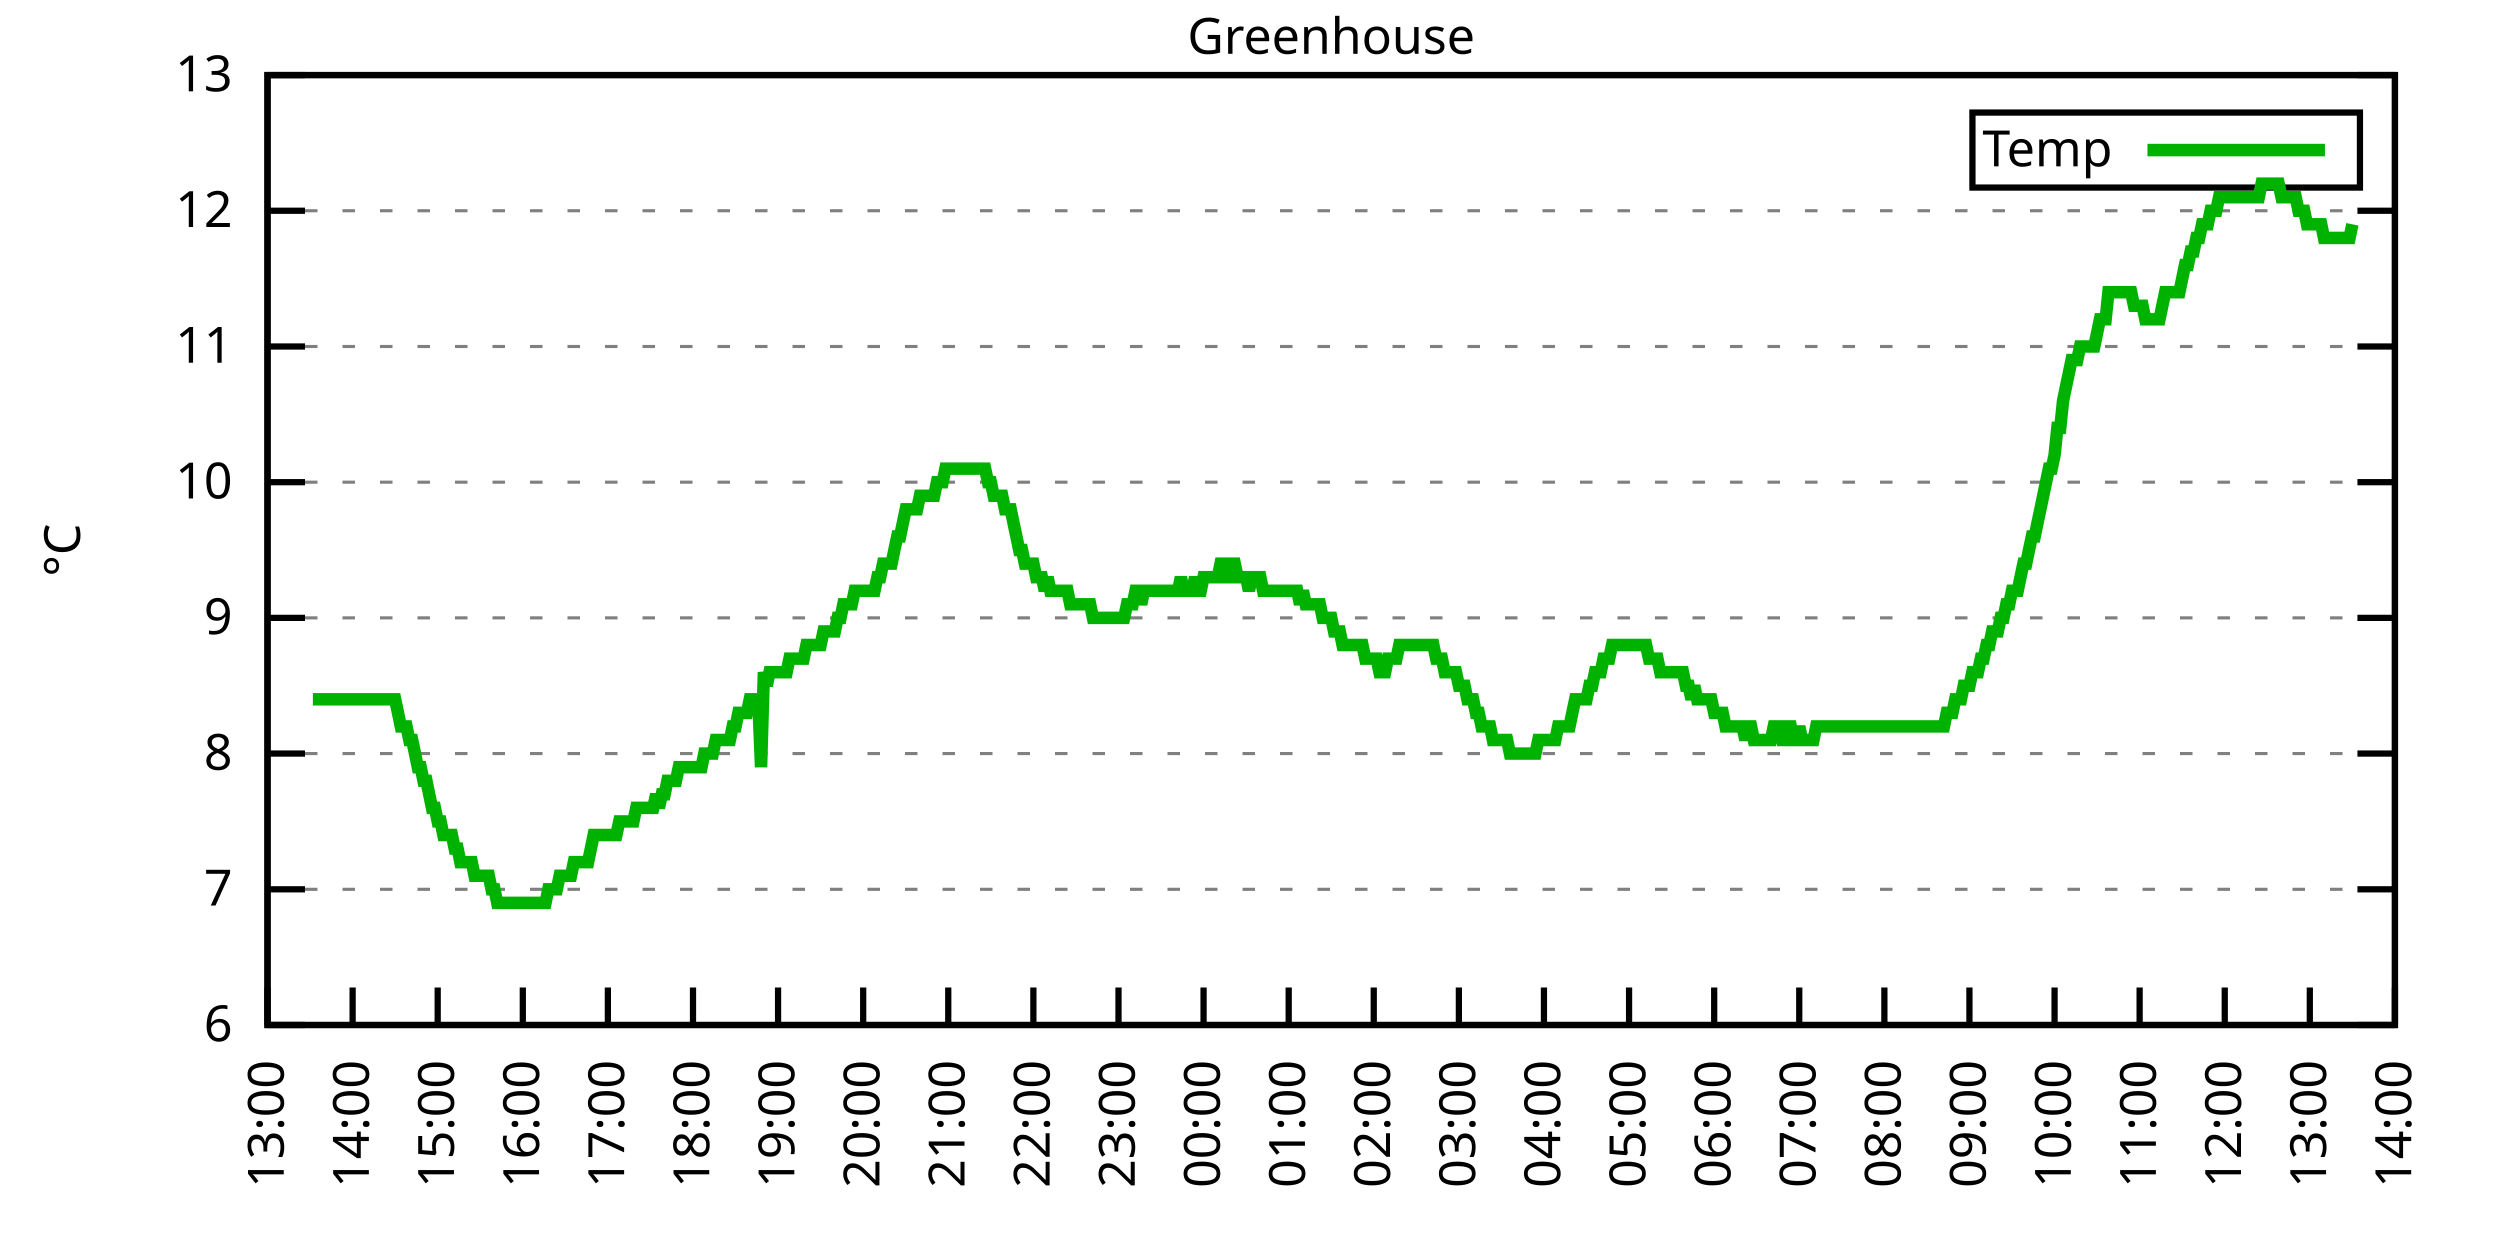
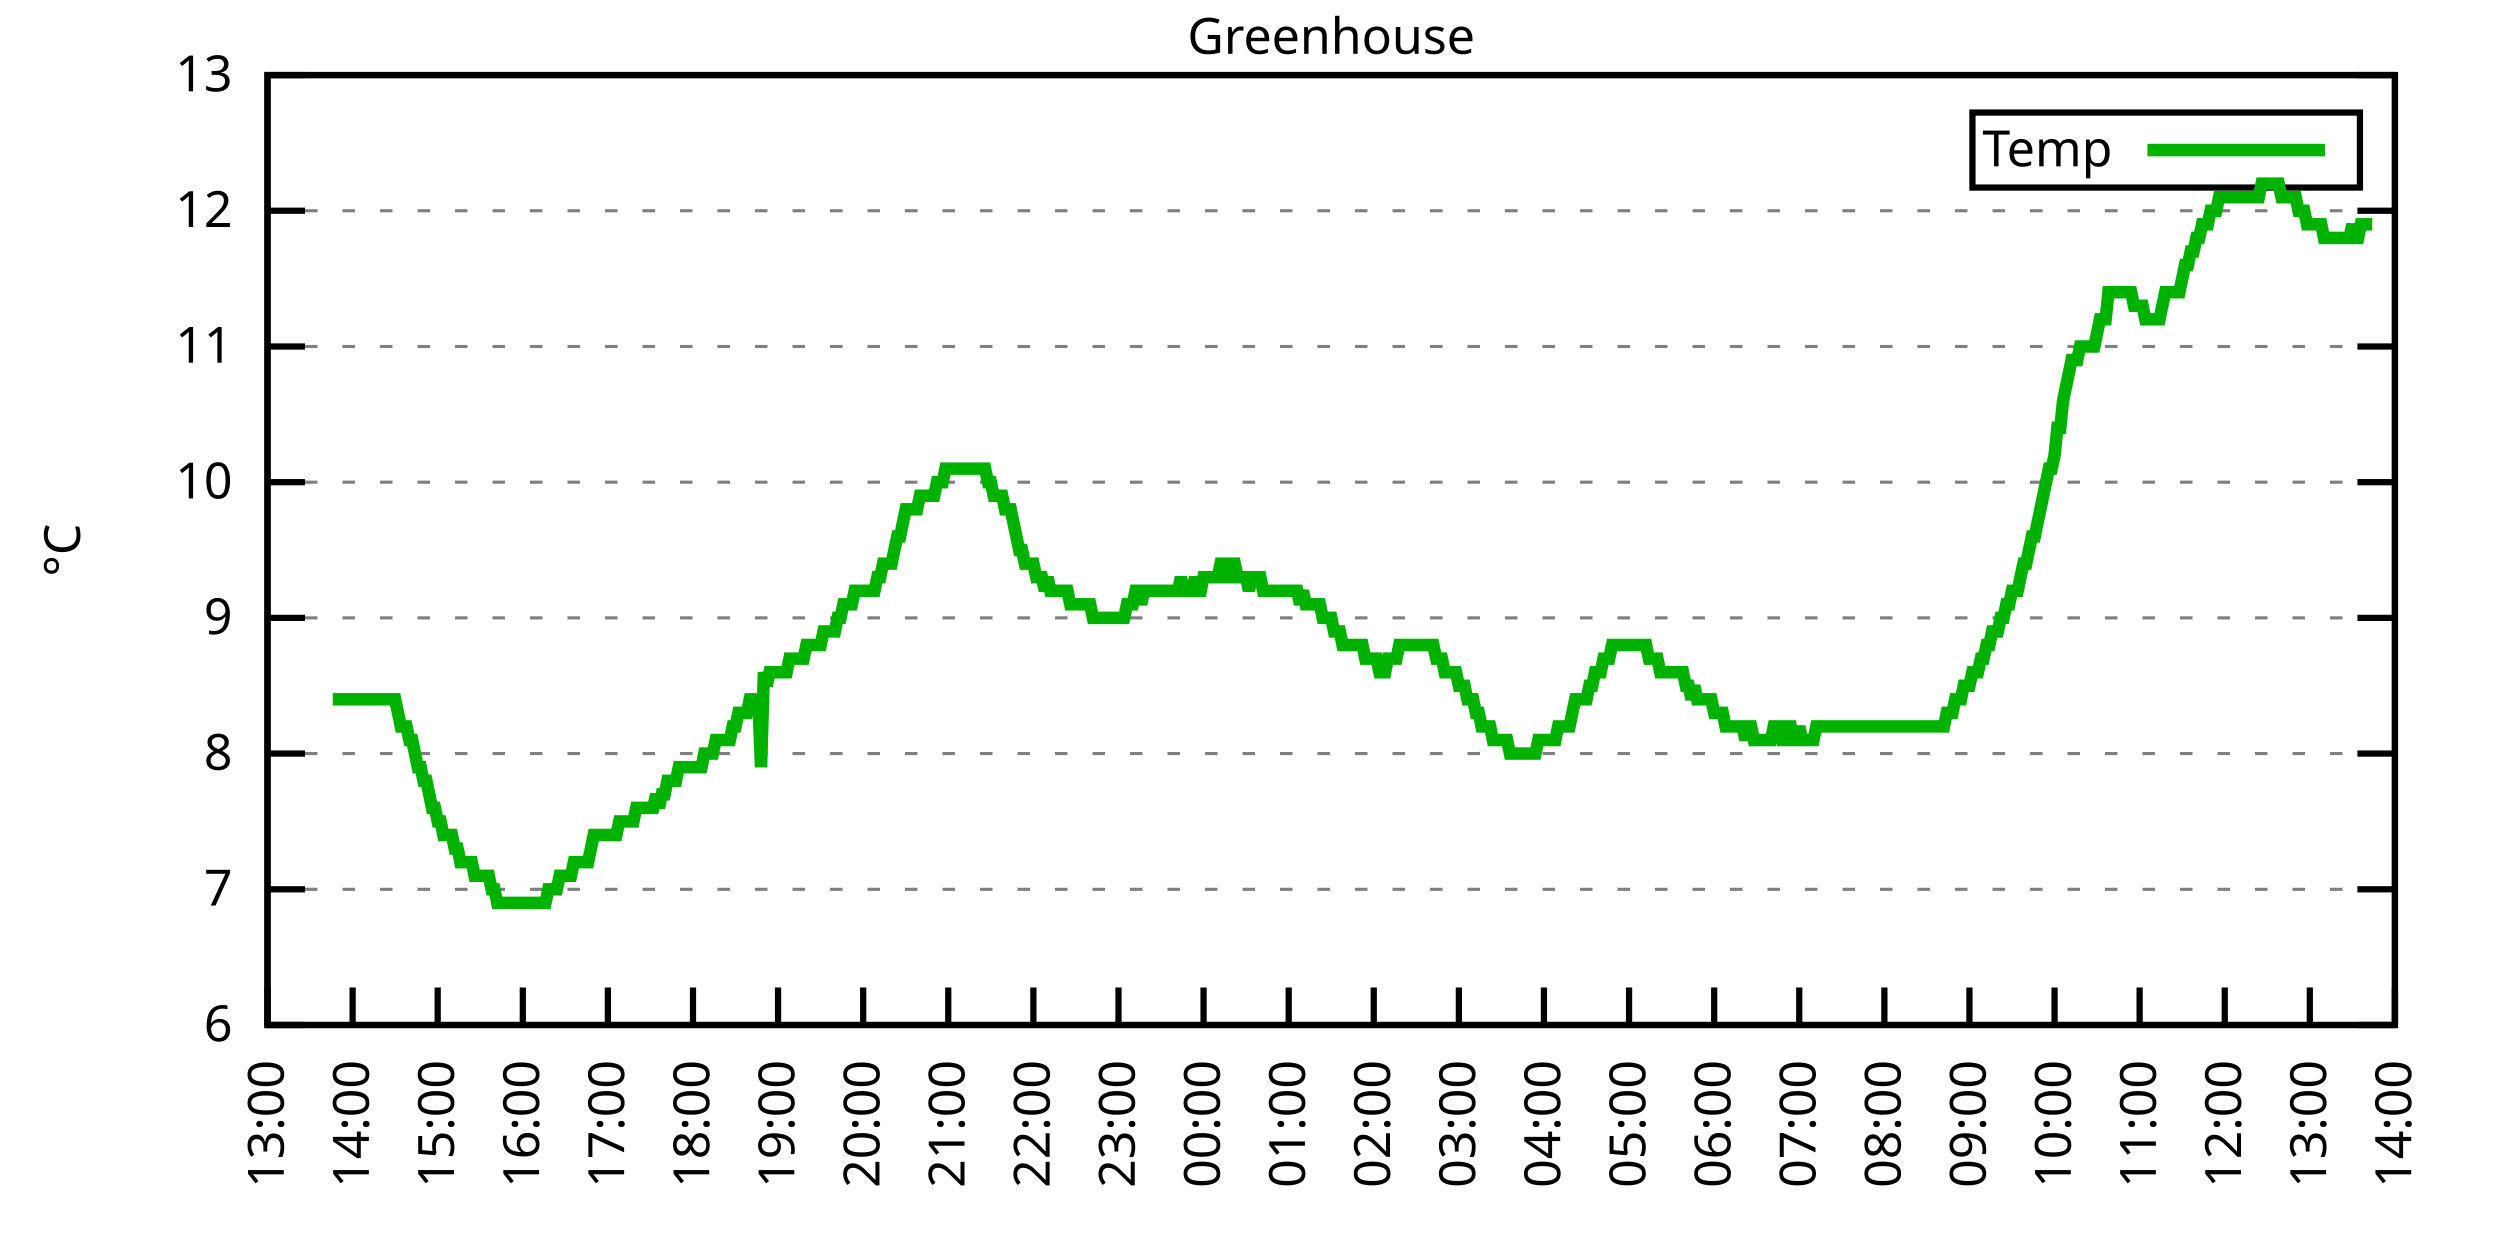
<svg xmlns="http://www.w3.org/2000/svg" xmlns:xlink="http://www.w3.org/1999/xlink" width="400" height="200" viewBox="0 0 400 200">
  <g id="gnuplot_canvas">
    <rect x="0" y="0" width="400" height="200" fill="none" />
    <defs>
      <circle id="gpDot" r="0.5" stroke-width="0.5" stroke="currentColor" />
      <path id="gpPt0" stroke-width="0.333" stroke="currentColor" d="M-1,0 h2 M0,-1 v2" />
      <path id="gpPt1" stroke-width="0.333" stroke="currentColor" d="M-1,-1 L1,1 M1,-1 L-1,1" />
      <path id="gpPt2" stroke-width="0.333" stroke="currentColor" d="M-1,0 L1,0 M0,-1 L0,1 M-1,-1 L1,1 M-1,1 L1,-1" />
      <rect id="gpPt3" stroke-width="0.333" stroke="currentColor" x="-1" y="-1" width="2" height="2" />
      <rect id="gpPt4" stroke-width="0.333" stroke="currentColor" fill="currentColor" x="-1" y="-1" width="2" height="2" />
      <circle id="gpPt5" stroke-width="0.333" stroke="currentColor" cx="0" cy="0" r="1" />
      <use xlink:href="#gpPt5" id="gpPt6" fill="currentColor" stroke="none" />
      <path id="gpPt7" stroke-width="0.333" stroke="currentColor" d="M0,-1.33 L-1.33,0.67 L1.33,0.67 z" />
      <use xlink:href="#gpPt7" id="gpPt8" fill="currentColor" stroke="none" />
      <use xlink:href="#gpPt7" id="gpPt9" stroke="currentColor" transform="rotate(180)" />
      <use xlink:href="#gpPt9" id="gpPt10" fill="currentColor" stroke="none" />
      <use xlink:href="#gpPt3" id="gpPt11" stroke="currentColor" transform="rotate(45)" />
      <use xlink:href="#gpPt11" id="gpPt12" fill="currentColor" stroke="none" />
      <path id="gpPt13" stroke-width="0.333" stroke="currentColor" d="M0,1.330 L1.265,0.411 L0.782,-1.067 L-0.782,-1.076 L-1.265,0.411 z" />
      <use xlink:href="#gpPt13" id="gpPt14" fill="currentColor" stroke="none" />
      <filter id="textbox" filterUnits="objectBoundingBox" x="0" y="0" height="1" width="1">
        <feFlood flood-color="white" flood-opacity="1" result="bgnd" />
        <feComposite in="SourceGraphic" in2="bgnd" operator="atop" />
      </filter>
      <filter id="greybox" filterUnits="objectBoundingBox" x="0" y="0" height="1" width="1">
        <feFlood flood-color="lightgrey" flood-opacity="1" result="grey" />
        <feComposite in="SourceGraphic" in2="grey" operator="atop" />
      </filter>
    </defs>
    <g fill="none" color="white" stroke="currentColor" stroke-width="1.00" stroke-linecap="butt" stroke-linejoin="miter">
</g>
    <g fill="none" color="black" stroke="currentColor" stroke-width="1.00" stroke-linecap="butt" stroke-linejoin="miter">
      <g stroke="none" shape-rendering="crispEdges">
        <polygon fill="rgb(255, 255, 255)" points="42.80,164.00 383.18,164.00 383.18,12.02 42.80,12.02 " />
      </g>
    </g>
    <g fill="none" color="black" stroke="currentColor" stroke-width="1.00" stroke-linecap="butt" stroke-linejoin="miter">
</g>
    <g fill="none" color="black" stroke="black" stroke-width="0.50" stroke-linecap="butt" stroke-linejoin="miter">
</g>
    <g fill="none" color="gray" stroke="currentColor" stroke-width="0.50" stroke-linecap="butt" stroke-linejoin="miter">
      <path stroke="gray" stroke-dasharray="2,4" class="gridline" d="M42.80,164.00 L383.19,164.00  " />
    </g>
    <g fill="none" color="gray" stroke="gray" stroke-width="1.00" stroke-linecap="butt" stroke-linejoin="miter">
</g>
    <g fill="none" color="black" stroke="currentColor" stroke-width="1.00" stroke-linecap="butt" stroke-linejoin="miter">
      <path stroke="black" d="M42.80,164.00 L48.80,164.00 M383.19,164.00 L377.19,164.00  " />
      <g transform="translate(37.20,166.60)" stroke="none" fill="black" font-family="Sans" font-size="8.00" text-anchor="end">
        <text>
          <tspan font-family="Sans"> 6</tspan>
        </text>
      </g>
    </g>
    <g fill="none" color="black" stroke="currentColor" stroke-width="1.00" stroke-linecap="butt" stroke-linejoin="miter">
</g>
    <g fill="none" color="black" stroke="black" stroke-width="0.50" stroke-linecap="butt" stroke-linejoin="miter">
</g>
    <g fill="none" color="gray" stroke="currentColor" stroke-width="0.50" stroke-linecap="butt" stroke-linejoin="miter">
      <path stroke="gray" stroke-dasharray="2,4" class="gridline" d="M42.80,142.29 L383.19,142.29  " />
    </g>
    <g fill="none" color="gray" stroke="gray" stroke-width="1.00" stroke-linecap="butt" stroke-linejoin="miter">
</g>
    <g fill="none" color="black" stroke="currentColor" stroke-width="1.00" stroke-linecap="butt" stroke-linejoin="miter">
      <path stroke="black" d="M42.80,142.29 L48.80,142.29 M383.19,142.29 L377.19,142.29  " />
      <g transform="translate(37.20,144.89)" stroke="none" fill="black" font-family="Sans" font-size="8.00" text-anchor="end">
        <text>
          <tspan font-family="Sans"> 7</tspan>
        </text>
      </g>
    </g>
    <g fill="none" color="black" stroke="currentColor" stroke-width="1.00" stroke-linecap="butt" stroke-linejoin="miter">
</g>
    <g fill="none" color="black" stroke="black" stroke-width="0.50" stroke-linecap="butt" stroke-linejoin="miter">
</g>
    <g fill="none" color="gray" stroke="currentColor" stroke-width="0.50" stroke-linecap="butt" stroke-linejoin="miter">
      <path stroke="gray" stroke-dasharray="2,4" class="gridline" d="M42.80,120.57 L383.19,120.57  " />
    </g>
    <g fill="none" color="gray" stroke="gray" stroke-width="1.00" stroke-linecap="butt" stroke-linejoin="miter">
</g>
    <g fill="none" color="black" stroke="currentColor" stroke-width="1.00" stroke-linecap="butt" stroke-linejoin="miter">
      <path stroke="black" d="M42.80,120.57 L48.80,120.57 M383.19,120.57 L377.19,120.57  " />
      <g transform="translate(37.20,123.17)" stroke="none" fill="black" font-family="Sans" font-size="8.00" text-anchor="end">
        <text>
          <tspan font-family="Sans"> 8</tspan>
        </text>
      </g>
    </g>
    <g fill="none" color="black" stroke="currentColor" stroke-width="1.00" stroke-linecap="butt" stroke-linejoin="miter">
</g>
    <g fill="none" color="black" stroke="black" stroke-width="0.50" stroke-linecap="butt" stroke-linejoin="miter">
</g>
    <g fill="none" color="gray" stroke="currentColor" stroke-width="0.50" stroke-linecap="butt" stroke-linejoin="miter">
      <path stroke="gray" stroke-dasharray="2,4" class="gridline" d="M42.80,98.86 L383.19,98.86  " />
    </g>
    <g fill="none" color="gray" stroke="gray" stroke-width="1.00" stroke-linecap="butt" stroke-linejoin="miter">
</g>
    <g fill="none" color="black" stroke="currentColor" stroke-width="1.00" stroke-linecap="butt" stroke-linejoin="miter">
      <path stroke="black" d="M42.80,98.86 L48.80,98.86 M383.19,98.86 L377.19,98.86  " />
      <g transform="translate(37.20,101.46)" stroke="none" fill="black" font-family="Sans" font-size="8.00" text-anchor="end">
        <text>
          <tspan font-family="Sans"> 9</tspan>
        </text>
      </g>
    </g>
    <g fill="none" color="black" stroke="currentColor" stroke-width="1.00" stroke-linecap="butt" stroke-linejoin="miter">
</g>
    <g fill="none" color="black" stroke="black" stroke-width="0.50" stroke-linecap="butt" stroke-linejoin="miter">
</g>
    <g fill="none" color="gray" stroke="currentColor" stroke-width="0.50" stroke-linecap="butt" stroke-linejoin="miter">
      <path stroke="gray" stroke-dasharray="2,4" class="gridline" d="M42.80,77.15 L383.19,77.15  " />
    </g>
    <g fill="none" color="gray" stroke="gray" stroke-width="1.00" stroke-linecap="butt" stroke-linejoin="miter">
</g>
    <g fill="none" color="black" stroke="currentColor" stroke-width="1.00" stroke-linecap="butt" stroke-linejoin="miter">
      <path stroke="black" d="M42.80,77.15 L48.80,77.15 M383.19,77.15 L377.19,77.15  " />
      <g transform="translate(37.20,79.75)" stroke="none" fill="black" font-family="Sans" font-size="8.00" text-anchor="end">
        <text>
          <tspan font-family="Sans"> 10</tspan>
        </text>
      </g>
    </g>
    <g fill="none" color="black" stroke="currentColor" stroke-width="1.00" stroke-linecap="butt" stroke-linejoin="miter">
</g>
    <g fill="none" color="black" stroke="black" stroke-width="0.50" stroke-linecap="butt" stroke-linejoin="miter">
</g>
    <g fill="none" color="gray" stroke="currentColor" stroke-width="0.50" stroke-linecap="butt" stroke-linejoin="miter">
      <path stroke="gray" stroke-dasharray="2,4" class="gridline" d="M42.80,55.44 L383.19,55.44  " />
    </g>
    <g fill="none" color="gray" stroke="gray" stroke-width="1.00" stroke-linecap="butt" stroke-linejoin="miter">
</g>
    <g fill="none" color="black" stroke="currentColor" stroke-width="1.00" stroke-linecap="butt" stroke-linejoin="miter">
      <path stroke="black" d="M42.80,55.44 L48.80,55.44 M383.19,55.44 L377.19,55.44  " />
      <g transform="translate(37.20,58.04)" stroke="none" fill="black" font-family="Sans" font-size="8.00" text-anchor="end">
        <text>
          <tspan font-family="Sans"> 11</tspan>
        </text>
      </g>
    </g>
    <g fill="none" color="black" stroke="currentColor" stroke-width="1.00" stroke-linecap="butt" stroke-linejoin="miter">
</g>
    <g fill="none" color="black" stroke="black" stroke-width="0.50" stroke-linecap="butt" stroke-linejoin="miter">
</g>
    <g fill="none" color="gray" stroke="currentColor" stroke-width="0.50" stroke-linecap="butt" stroke-linejoin="miter">
      <path stroke="gray" stroke-dasharray="2,4" class="gridline" d="M42.80,33.72 L383.19,33.72  " />
    </g>
    <g fill="none" color="gray" stroke="gray" stroke-width="1.00" stroke-linecap="butt" stroke-linejoin="miter">
</g>
    <g fill="none" color="black" stroke="currentColor" stroke-width="1.00" stroke-linecap="butt" stroke-linejoin="miter">
      <path stroke="black" d="M42.80,33.72 L48.80,33.72 M383.19,33.72 L377.19,33.72  " />
      <g transform="translate(37.20,36.32)" stroke="none" fill="black" font-family="Sans" font-size="8.00" text-anchor="end">
        <text>
          <tspan font-family="Sans"> 12</tspan>
        </text>
      </g>
    </g>
    <g fill="none" color="black" stroke="currentColor" stroke-width="1.00" stroke-linecap="butt" stroke-linejoin="miter">
</g>
    <g fill="none" color="black" stroke="black" stroke-width="0.50" stroke-linecap="butt" stroke-linejoin="miter">
</g>
    <g fill="none" color="gray" stroke="currentColor" stroke-width="0.50" stroke-linecap="butt" stroke-linejoin="miter">
      <path stroke="gray" stroke-dasharray="2,4" class="gridline" d="M42.80,12.01 L383.19,12.01  " />
    </g>
    <g fill="none" color="gray" stroke="gray" stroke-width="1.00" stroke-linecap="butt" stroke-linejoin="miter">
</g>
    <g fill="none" color="black" stroke="currentColor" stroke-width="1.00" stroke-linecap="butt" stroke-linejoin="miter">
      <path stroke="black" d="M42.80,12.01 L48.80,12.01 M383.19,12.01 L377.19,12.01  " />
      <g transform="translate(37.20,14.61)" stroke="none" fill="black" font-family="Sans" font-size="8.00" text-anchor="end">
        <text>
          <tspan font-family="Sans"> 13</tspan>
        </text>
      </g>
    </g>
    <g fill="none" color="black" stroke="currentColor" stroke-width="1.00" stroke-linecap="butt" stroke-linejoin="miter">
      <path stroke="black" d="M42.80,164.00 L42.80,158.00  " />
      <g transform="translate(45.40,169.60) rotate(270.00)" stroke="none" fill="black" font-family="Sans" font-size="8.00" text-anchor="end">
        <text>
          <tspan font-family="Sans">13:00</tspan>
        </text>
      </g>
    </g>
    <g fill="none" color="black" stroke="currentColor" stroke-width="1.00" stroke-linecap="butt" stroke-linejoin="miter">
      <path stroke="black" d="M56.42,164.00 L56.42,158.00  " />
      <g transform="translate(59.02,169.60) rotate(270.00)" stroke="none" fill="black" font-family="Sans" font-size="8.00" text-anchor="end">
        <text>
          <tspan font-family="Sans">14:00</tspan>
        </text>
      </g>
    </g>
    <g fill="none" color="black" stroke="currentColor" stroke-width="1.00" stroke-linecap="butt" stroke-linejoin="miter">
      <path stroke="black" d="M70.03,164.00 L70.03,158.00  " />
      <g transform="translate(72.63,169.60) rotate(270.00)" stroke="none" fill="black" font-family="Sans" font-size="8.00" text-anchor="end">
        <text>
          <tspan font-family="Sans">15:00</tspan>
        </text>
      </g>
    </g>
    <g fill="none" color="black" stroke="currentColor" stroke-width="1.00" stroke-linecap="butt" stroke-linejoin="miter">
      <path stroke="black" d="M83.65,164.00 L83.65,158.00  " />
      <g transform="translate(86.25,169.60) rotate(270.00)" stroke="none" fill="black" font-family="Sans" font-size="8.00" text-anchor="end">
        <text>
          <tspan font-family="Sans">16:00</tspan>
        </text>
      </g>
    </g>
    <g fill="none" color="black" stroke="currentColor" stroke-width="1.00" stroke-linecap="butt" stroke-linejoin="miter">
      <path stroke="black" d="M97.26,164.00 L97.26,158.00  " />
      <g transform="translate(99.86,169.60) rotate(270.00)" stroke="none" fill="black" font-family="Sans" font-size="8.00" text-anchor="end">
        <text>
          <tspan font-family="Sans">17:00</tspan>
        </text>
      </g>
    </g>
    <g fill="none" color="black" stroke="currentColor" stroke-width="1.00" stroke-linecap="butt" stroke-linejoin="miter">
      <path stroke="black" d="M110.88,164.00 L110.88,158.00  " />
      <g transform="translate(113.48,169.60) rotate(270.00)" stroke="none" fill="black" font-family="Sans" font-size="8.00" text-anchor="end">
        <text>
          <tspan font-family="Sans">18:00</tspan>
        </text>
      </g>
    </g>
    <g fill="none" color="black" stroke="currentColor" stroke-width="1.00" stroke-linecap="butt" stroke-linejoin="miter">
      <path stroke="black" d="M124.49,164.00 L124.49,158.00  " />
      <g transform="translate(127.09,169.60) rotate(270.00)" stroke="none" fill="black" font-family="Sans" font-size="8.00" text-anchor="end">
        <text>
          <tspan font-family="Sans">19:00</tspan>
        </text>
      </g>
    </g>
    <g fill="none" color="black" stroke="currentColor" stroke-width="1.00" stroke-linecap="butt" stroke-linejoin="miter">
      <path stroke="black" d="M138.11,164.00 L138.11,158.00  " />
      <g transform="translate(140.71,169.60) rotate(270.00)" stroke="none" fill="black" font-family="Sans" font-size="8.00" text-anchor="end">
        <text>
          <tspan font-family="Sans">20:00</tspan>
        </text>
      </g>
    </g>
    <g fill="none" color="black" stroke="currentColor" stroke-width="1.00" stroke-linecap="butt" stroke-linejoin="miter">
      <path stroke="black" d="M151.72,164.00 L151.72,158.00  " />
      <g transform="translate(154.32,169.60) rotate(270.00)" stroke="none" fill="black" font-family="Sans" font-size="8.00" text-anchor="end">
        <text>
          <tspan font-family="Sans">21:00</tspan>
        </text>
      </g>
    </g>
    <g fill="none" color="black" stroke="currentColor" stroke-width="1.00" stroke-linecap="butt" stroke-linejoin="miter">
      <path stroke="black" d="M165.34,164.00 L165.34,158.00  " />
      <g transform="translate(167.94,169.60) rotate(270.00)" stroke="none" fill="black" font-family="Sans" font-size="8.00" text-anchor="end">
        <text>
          <tspan font-family="Sans">22:00</tspan>
        </text>
      </g>
    </g>
    <g fill="none" color="black" stroke="currentColor" stroke-width="1.00" stroke-linecap="butt" stroke-linejoin="miter">
      <path stroke="black" d="M178.96,164.00 L178.96,158.00  " />
      <g transform="translate(181.56,169.60) rotate(270.00)" stroke="none" fill="black" font-family="Sans" font-size="8.00" text-anchor="end">
        <text>
          <tspan font-family="Sans">23:00</tspan>
        </text>
      </g>
    </g>
    <g fill="none" color="black" stroke="currentColor" stroke-width="1.00" stroke-linecap="butt" stroke-linejoin="miter">
      <path stroke="black" d="M192.57,164.00 L192.57,158.00  " />
      <g transform="translate(195.17,169.60) rotate(270.00)" stroke="none" fill="black" font-family="Sans" font-size="8.00" text-anchor="end">
        <text>
          <tspan font-family="Sans">00:00</tspan>
        </text>
      </g>
    </g>
    <g fill="none" color="black" stroke="currentColor" stroke-width="1.00" stroke-linecap="butt" stroke-linejoin="miter">
      <path stroke="black" d="M206.19,164.00 L206.19,158.00  " />
      <g transform="translate(208.79,169.60) rotate(270.00)" stroke="none" fill="black" font-family="Sans" font-size="8.00" text-anchor="end">
        <text>
          <tspan font-family="Sans">01:00</tspan>
        </text>
      </g>
    </g>
    <g fill="none" color="black" stroke="currentColor" stroke-width="1.00" stroke-linecap="butt" stroke-linejoin="miter">
      <path stroke="black" d="M219.80,164.00 L219.80,158.00  " />
      <g transform="translate(222.40,169.60) rotate(270.00)" stroke="none" fill="black" font-family="Sans" font-size="8.00" text-anchor="end">
        <text>
          <tspan font-family="Sans">02:00</tspan>
        </text>
      </g>
    </g>
    <g fill="none" color="black" stroke="currentColor" stroke-width="1.00" stroke-linecap="butt" stroke-linejoin="miter">
      <path stroke="black" d="M233.42,164.00 L233.42,158.00  " />
      <g transform="translate(236.02,169.60) rotate(270.00)" stroke="none" fill="black" font-family="Sans" font-size="8.00" text-anchor="end">
        <text>
          <tspan font-family="Sans">03:00</tspan>
        </text>
      </g>
    </g>
    <g fill="none" color="black" stroke="currentColor" stroke-width="1.00" stroke-linecap="butt" stroke-linejoin="miter">
      <path stroke="black" d="M247.03,164.00 L247.03,158.00  " />
      <g transform="translate(249.63,169.60) rotate(270.00)" stroke="none" fill="black" font-family="Sans" font-size="8.00" text-anchor="end">
        <text>
          <tspan font-family="Sans">04:00</tspan>
        </text>
      </g>
    </g>
    <g fill="none" color="black" stroke="currentColor" stroke-width="1.00" stroke-linecap="butt" stroke-linejoin="miter">
      <path stroke="black" d="M260.65,164.00 L260.65,158.00  " />
      <g transform="translate(263.25,169.60) rotate(270.00)" stroke="none" fill="black" font-family="Sans" font-size="8.00" text-anchor="end">
        <text>
          <tspan font-family="Sans">05:00</tspan>
        </text>
      </g>
    </g>
    <g fill="none" color="black" stroke="currentColor" stroke-width="1.00" stroke-linecap="butt" stroke-linejoin="miter">
      <path stroke="black" d="M274.27,164.00 L274.27,158.00  " />
      <g transform="translate(276.87,169.60) rotate(270.00)" stroke="none" fill="black" font-family="Sans" font-size="8.00" text-anchor="end">
        <text>
          <tspan font-family="Sans">06:00</tspan>
        </text>
      </g>
    </g>
    <g fill="none" color="black" stroke="currentColor" stroke-width="1.00" stroke-linecap="butt" stroke-linejoin="miter">
      <path stroke="black" d="M287.88,164.00 L287.88,158.00  " />
      <g transform="translate(290.48,169.60) rotate(270.00)" stroke="none" fill="black" font-family="Sans" font-size="8.00" text-anchor="end">
        <text>
          <tspan font-family="Sans">07:00</tspan>
        </text>
      </g>
    </g>
    <g fill="none" color="black" stroke="currentColor" stroke-width="1.00" stroke-linecap="butt" stroke-linejoin="miter">
      <path stroke="black" d="M301.50,164.00 L301.50,158.00  " />
      <g transform="translate(304.10,169.60) rotate(270.00)" stroke="none" fill="black" font-family="Sans" font-size="8.00" text-anchor="end">
        <text>
          <tspan font-family="Sans">08:00</tspan>
        </text>
      </g>
    </g>
    <g fill="none" color="black" stroke="currentColor" stroke-width="1.00" stroke-linecap="butt" stroke-linejoin="miter">
      <path stroke="black" d="M315.11,164.00 L315.11,158.00  " />
      <g transform="translate(317.71,169.60) rotate(270.00)" stroke="none" fill="black" font-family="Sans" font-size="8.00" text-anchor="end">
        <text>
          <tspan font-family="Sans">09:00</tspan>
        </text>
      </g>
    </g>
    <g fill="none" color="black" stroke="currentColor" stroke-width="1.00" stroke-linecap="butt" stroke-linejoin="miter">
      <path stroke="black" d="M328.73,164.00 L328.73,158.00  " />
      <g transform="translate(331.33,169.60) rotate(270.00)" stroke="none" fill="black" font-family="Sans" font-size="8.00" text-anchor="end">
        <text>
          <tspan font-family="Sans">10:00</tspan>
        </text>
      </g>
    </g>
    <g fill="none" color="black" stroke="currentColor" stroke-width="1.00" stroke-linecap="butt" stroke-linejoin="miter">
      <path stroke="black" d="M342.34,164.00 L342.34,158.00  " />
      <g transform="translate(344.94,169.60) rotate(270.00)" stroke="none" fill="black" font-family="Sans" font-size="8.00" text-anchor="end">
        <text>
          <tspan font-family="Sans">11:00</tspan>
        </text>
      </g>
    </g>
    <g fill="none" color="black" stroke="currentColor" stroke-width="1.00" stroke-linecap="butt" stroke-linejoin="miter">
      <path stroke="black" d="M355.96,164.00 L355.96,158.00  " />
      <g transform="translate(358.56,169.60) rotate(270.00)" stroke="none" fill="black" font-family="Sans" font-size="8.00" text-anchor="end">
        <text>
          <tspan font-family="Sans">12:00</tspan>
        </text>
      </g>
    </g>
    <g fill="none" color="black" stroke="currentColor" stroke-width="1.00" stroke-linecap="butt" stroke-linejoin="miter">
      <path stroke="black" d="M369.57,164.00 L369.57,158.00  " />
      <g transform="translate(372.17,169.60) rotate(270.00)" stroke="none" fill="black" font-family="Sans" font-size="8.00" text-anchor="end">
        <text>
          <tspan font-family="Sans">13:00</tspan>
        </text>
      </g>
    </g>
    <g fill="none" color="black" stroke="currentColor" stroke-width="1.00" stroke-linecap="butt" stroke-linejoin="miter">
      <path stroke="black" d="M383.19,164.00 L383.19,158.00  " />
      <g transform="translate(385.79,169.60) rotate(270.00)" stroke="none" fill="black" font-family="Sans" font-size="8.00" text-anchor="end">
        <text>
          <tspan font-family="Sans">14:00</tspan>
        </text>
      </g>
    </g>
    <g fill="none" color="black" stroke="currentColor" stroke-width="1.00" stroke-linecap="butt" stroke-linejoin="miter">
</g>
    <g fill="none" color="black" stroke="currentColor" stroke-width="1.00" stroke-linecap="butt" stroke-linejoin="miter">
      <path stroke="black" d="M42.80,12.01 L42.80,164.00 L383.19,164.00 L383.19,12.01 L42.80,12.01 Z  " />
    </g>
    <g fill="none" color="black" stroke="currentColor" stroke-width="1.00" stroke-linecap="butt" stroke-linejoin="miter">
</g>
    <g fill="none" color="black" stroke="currentColor" stroke-width="1.00" stroke-linecap="butt" stroke-linejoin="miter">
      <path stroke="black" d="M315.59,30.01 L315.59,18.01 L377.59,18.01 L377.59,30.01 L315.59,30.01 Z  " />
    </g>
    <g id="Greenhouse_plot_1">
      <g fill="none" color="white" stroke="black" stroke-width="2.00" stroke-linecap="butt" stroke-linejoin="miter">
</g>
      <g fill="none" color="black" stroke="currentColor" stroke-width="2.00" stroke-linecap="butt" stroke-linejoin="miter">
        <g transform="translate(337.99,26.61)" stroke="none" fill="black" font-family="Sans" font-size="8.00" text-anchor="end">
          <text>
            <tspan font-family="Sans">Temp</tspan>
          </text>
        </g>
      </g>
      <g fill="none" color="black" stroke="currentColor" stroke-width="2.00" stroke-linecap="butt" stroke-linejoin="miter">
-         <path stroke="rgb(  0, 178,   0)" d="M343.59,24.01 L371.99,24.01 M50.06,111.89 L50.52,111.89 L50.97,111.89 L51.42,111.89 L51.88,111.89 L52.33,111.89   L52.78,111.89 L53.24,111.89 L53.69,111.89 L54.15,111.89 L54.60,111.89 L55.05,111.89 L55.51,111.89 L55.96,111.89   L56.42,111.89 L56.87,111.89 L57.32,111.89 L57.78,111.89 L58.23,111.89 L58.68,111.89 L59.14,111.89 L59.59,111.89   L60.05,111.89 L60.50,111.89 L60.95,111.89 L61.41,111.89 L61.86,111.89 L62.32,111.89 L62.77,111.89 L63.22,111.89   L63.68,114.06 L64.13,116.23 L64.58,116.23 L65.04,116.23 L65.49,118.40 L65.95,118.40 L66.40,120.57 L66.85,122.75   L67.31,122.75 L67.76,124.92 L68.22,124.92 L68.67,127.09 L69.12,129.26 L69.58,129.26 L70.03,131.43 L70.49,131.43   L70.94,133.60 L71.39,133.60 L71.85,133.60 L72.30,133.60 L72.75,135.77 L73.21,135.77 L73.66,137.94 L74.12,137.94   L74.57,137.94 L75.02,137.94 L75.48,137.94 L75.93,140.12 L76.39,140.12 L76.84,140.12 L77.29,140.12 L77.75,140.12   L78.20,140.12 L78.65,142.29 L79.11,142.29 L79.56,144.46 L80.02,144.46 L80.47,144.46 L80.92,144.46 L81.38,144.46   L81.83,144.46 L82.29,144.46 L82.74,144.46 L83.19,144.46 L83.65,144.46 L84.10,144.46 L84.55,144.46 L85.01,144.46   L85.46,144.46 L85.92,144.46 L86.37,144.46 L86.82,144.46 L87.28,144.46 L87.73,142.29 L88.19,142.29 L88.64,142.29   L89.09,142.29 L89.55,140.12 L90.00,140.12 L90.45,140.12 L90.91,140.12 L91.36,140.12 L91.82,137.94 L92.27,137.94   L92.72,137.94 L93.18,137.94 L93.63,137.94 L94.09,137.94 L94.54,135.77 L94.99,133.60 L95.45,133.60 L95.90,133.60   L96.35,133.60 L96.81,133.60 L97.26,133.60 L97.72,133.60 L98.17,133.60 L98.62,133.60 L99.08,131.43 L99.53,131.43   L99.99,131.43 L100.44,131.43 L100.89,131.43 L101.35,131.43 L101.80,129.26 L102.25,129.26 L102.71,129.26 L103.16,129.26   L103.62,129.26 L104.07,129.26 L104.52,129.26 L104.98,127.09 L105.43,129.26 L105.89,127.09 L106.34,127.09 L106.79,124.92   L107.25,124.92 L107.70,124.92 L108.15,124.92 L108.61,122.75 L109.06,122.75 L109.52,122.75 L109.97,122.75 L110.42,122.75   L110.88,122.75 L111.33,122.75 L111.79,122.75 L112.24,122.75 L112.69,120.57 L113.15,120.57 L113.60,120.57 L114.05,120.57   L114.51,118.40 L114.96,118.40 L115.42,118.40 L115.87,118.40 L116.32,118.40 L116.78,118.40 L117.23,116.23 L117.69,116.23   L118.14,114.06 L118.59,114.06 L119.05,114.06 L119.50,114.06 L119.96,111.89 L120.41,111.89 L120.86,111.89 L121.32,111.89   L121.77,122.75 L122.22,107.55 L122.68,109.72 L123.13,107.55 L123.59,107.55 L124.04,107.55 L124.49,107.55 L124.95,107.55   L125.40,107.55 L125.86,107.55 L126.31,105.38 L126.76,105.38 L127.22,105.38 L127.67,105.38 L128.12,105.38 L128.58,105.38   L129.03,103.20 L129.49,103.20 L129.94,103.20 L130.39,103.20 L130.85,103.20 L131.30,103.20 L131.76,101.03 L132.21,101.03   L132.66,101.03 L133.12,101.03 L133.57,101.03 L134.02,98.86 L134.48,98.86 L134.93,96.69 L135.39,96.69 L135.84,96.69   L136.29,96.69 L136.75,94.52 L137.20,94.52 L137.66,94.52 L138.11,94.52 L138.56,94.52 L139.02,94.52 L139.47,94.52   L139.92,94.52 L140.38,92.35 L140.83,92.35 L141.29,90.18 L141.74,90.18 L142.19,90.18 L142.65,90.18 L143.10,88.00   L143.56,85.83 L144.01,85.83 L144.46,83.66 L144.92,81.49 L145.37,81.49 L145.82,81.49 L146.28,81.49 L146.73,81.49   L147.19,79.32 L147.64,79.32 L148.09,79.32 L148.55,79.32 L149.00,79.32 L149.46,79.32 L149.91,77.15 L150.36,77.15   L150.82,77.15 L151.27,74.98 L151.72,74.98 L152.18,74.98 L152.63,74.98 L153.09,74.98 L153.54,74.98 L153.99,74.98   L154.45,74.98 L154.90,74.98 L155.36,74.98 L155.81,74.98 L156.26,74.98 L156.72,74.98 L157.17,74.98 L157.62,74.98   L158.08,77.15 L158.53,77.15 L158.99,79.32 L159.44,79.32 L159.89,79.32 L160.35,79.32 L160.80,81.49 L161.26,81.49   L161.71,81.49 L162.16,83.66 L162.62,85.83 L163.07,88.00 L163.52,88.00 L163.98,90.18 L164.43,90.18 L164.89,90.18   L165.34,90.18 L165.79,92.35 L166.25,92.35 L166.70,92.35 L167.16,94.52 L167.61,92.35 L168.06,94.52 L168.52,94.52   L168.97,94.52 L169.43,94.52 L169.88,94.52 L170.33,94.52 L170.79,94.52 L171.24,96.69 L171.69,96.69 L172.15,96.69   L172.60,96.69 L173.06,96.69 L173.51,96.69 L173.96,96.69 L174.42,96.69 L174.87,98.86 L175.33,98.86 L175.78,98.86   L176.23,98.86 L176.69,98.86 L177.14,98.86 L177.59,98.86 L178.05,98.86 L178.50,98.86 L178.96,98.86 L179.41,98.86   L179.86,98.86 L180.32,96.69 L180.77,96.69 L181.23,96.69 L181.68,94.52 L182.13,94.52 L182.59,96.69 L183.04,94.52   L183.49,94.52 L183.95,94.52 L184.40,94.52 L184.86,94.52 L185.31,94.52 L185.76,94.52 L186.22,94.52 L186.67,94.52   L187.13,94.52 L187.58,94.52 L188.03,94.52 L188.49,94.52 L188.94,92.35 L189.39,94.52 L189.85,94.52 L190.30,94.52   L190.76,94.52 L191.21,92.35 L191.66,94.52 L192.12,94.52 L192.57,92.35 L193.03,92.35 L193.48,92.35 L193.93,92.35   L194.39,92.35 L194.84,92.35 L195.29,90.18 L195.75,90.18 L196.20,92.35 L196.66,92.35 L197.11,90.18 L197.56,90.18   L198.02,92.35 L198.47,92.35 L198.93,92.35 L199.38,92.35 L199.83,94.52 L200.29,92.35 L200.74,92.35 L201.19,92.35   L201.65,92.35 L202.10,94.52 L202.56,94.52 L203.01,94.52 L203.46,94.52 L203.92,94.52 L204.37,94.52 L204.83,94.52   L205.28,94.52 L205.73,94.52 L206.19,94.52 L206.64,94.52 L207.09,94.52 L207.55,94.52 L208.00,96.69 L208.46,94.52   L208.91,96.69 L209.36,96.69 L209.82,96.69 L210.27,96.69 L210.73,96.69 L211.18,96.69 L211.63,98.86 L212.09,98.86   L212.54,98.86 L213.00,98.86 L213.45,101.03 L213.90,101.03 L214.36,101.03 L214.81,103.20 L215.26,103.20 L215.72,103.20   L216.17,103.20 L216.63,103.20 L217.08,103.20 L217.53,103.20 L217.99,103.20 L218.44,105.38 L218.90,105.38 L219.35,105.38   L219.80,105.38 L220.26,105.38 L220.71,107.55 L221.16,107.55 L221.62,107.55 L222.07,105.38 L222.53,105.38 L222.98,105.38   L223.43,105.38 L223.89,103.20 L224.34,103.20 L224.80,103.20 L225.25,103.20 L225.70,103.20 L226.16,103.20 L226.61,103.20   L227.06,103.20 L227.52,103.20 L227.97,103.20 L228.43,103.20 L228.88,103.20 L229.33,103.20 L229.79,105.38 L230.24,105.38   L230.70,105.38 L231.15,107.55 L231.60,107.55 L232.06,107.55 L232.51,107.55 L232.96,107.55 L233.42,109.72 L233.87,109.72   L234.33,109.72 L234.78,111.89 L235.23,111.89 L235.69,111.89 L236.14,114.06 L236.60,114.06 L237.05,116.23 L237.50,116.23   L237.96,116.23 L238.41,116.23 L238.86,118.40 L239.32,118.40 L239.77,118.40 L240.23,118.40 L240.68,118.40 L241.13,118.40   L241.59,120.57 L242.04,120.57 L242.50,120.57 L242.95,120.57 L243.40,120.57 L243.86,120.57 L244.31,120.57 L244.76,120.57   L245.22,120.57 L245.67,120.57 L246.13,118.40 L246.58,118.40 L247.03,118.40 L247.49,118.40 L247.94,118.40 L248.40,118.40   L248.85,118.40 L249.30,116.23 L249.76,116.23 L250.21,116.23 L250.66,116.23 L251.12,116.23 L251.57,114.06 L252.03,111.89   L252.48,111.89 L252.93,111.89 L253.39,111.89 L253.84,111.89 L254.30,109.72 L254.75,109.72 L255.20,107.55 L255.66,107.55   L256.11,107.55 L256.56,105.38 L257.02,105.38 L257.47,105.38 L257.93,103.20 L258.38,103.20 L258.83,103.20 L259.29,103.20   L259.74,103.20 L260.20,103.20 L260.65,103.20 L261.10,103.20 L261.56,103.20 L262.01,103.20 L262.47,103.20 L262.92,103.20   L263.37,103.20 L263.83,105.38 L264.28,105.38 L264.73,105.38 L265.19,105.38 L265.64,107.55 L266.10,107.55 L266.55,107.55   L267.00,107.55 L267.46,107.55 L267.91,107.55 L268.37,107.55 L268.82,107.55 L269.27,107.55 L269.73,109.72 L270.18,109.72   L270.63,111.89 L271.09,109.72 L271.54,111.89 L272.00,111.89 L272.45,111.89 L272.90,111.89 L273.36,111.89 L273.81,111.89   L274.27,114.06 L274.72,114.06 L275.17,114.06 L275.63,114.06 L276.08,116.23 L276.53,116.23 L276.99,116.23 L277.44,116.23   L277.90,116.23 L278.35,116.23 L278.80,116.23 L279.26,118.40 L279.71,116.23 L280.17,116.23 L280.62,118.40 L281.07,118.40   L281.53,118.40 L281.98,118.40 L282.43,118.40 L282.89,118.40 L283.34,118.40 L283.80,116.23 L284.25,116.23 L284.70,116.23   L285.16,118.40 L285.61,118.40 L286.07,116.23 L286.52,116.23 L286.97,118.40 L287.43,118.40 L287.88,116.23 L288.33,118.40   L288.79,118.40 L289.24,118.40 L289.70,118.40 L290.15,118.40 L290.60,116.23 L291.06,116.23 L291.51,116.23 L291.97,116.23   L292.42,116.23 L292.87,116.23 L293.33,116.23 L293.78,116.23 L294.23,116.23 L294.69,116.23 L295.14,116.23 L295.60,116.23   L296.05,116.23 L296.50,116.23 L296.96,116.23 L297.41,116.23 L297.87,116.23 L298.32,116.23 L298.77,116.23 L299.23,116.23   L299.68,116.23 L300.13,116.23 L300.59,116.23 L301.04,116.23 L301.50,116.23 L301.95,116.23 L302.40,116.23 L302.86,116.23   L303.31,116.23 L303.77,116.23 L304.22,116.23 L304.67,116.23 L305.13,116.23 L305.58,116.23 L306.03,116.23 L306.49,116.23   L306.94,116.23 L307.40,116.23 L307.85,116.23 L308.30,116.23 L308.76,116.23 L309.21,116.23 L309.67,116.23 L310.12,116.23   L310.57,116.23 L311.03,116.23 L311.48,114.06 L311.94,114.06 L312.39,114.06 L312.84,111.89 L313.30,111.89 L313.75,111.89   L314.20,109.72 L314.66,109.72 L315.11,109.72 L315.57,107.55 L316.02,107.55 L316.47,107.55 L316.93,105.38 L317.38,105.38   L317.84,103.20 L318.29,103.20 L318.74,101.03 L319.20,101.03 L319.65,101.03 L320.10,98.86 L320.56,98.86 L321.01,96.69   L321.47,96.69 L321.92,94.52 L322.37,94.52 L322.83,94.52 L323.28,92.35 L323.74,90.18 L324.19,90.18 L324.64,88.00   L325.10,85.83 L325.55,85.83 L326.00,83.66 L326.46,81.49 L326.91,79.32 L327.37,77.15 L327.82,74.98 L328.27,74.98   L328.73,72.81 L329.18,68.46 L329.64,68.46 L330.09,64.12 L330.54,61.95 L331.00,59.78 L331.45,57.61 L331.90,57.61   L332.36,57.61 L332.81,55.44 L333.27,55.44 L333.72,55.44 L334.17,55.44 L334.63,55.44 L335.08,55.44 L335.54,53.26   L335.99,51.09 L336.44,51.09 L336.90,51.09 L337.35,46.75 L337.80,46.75 L338.26,46.75 L338.71,46.75 L339.17,46.75   L339.62,46.75 L340.07,46.75 L340.53,46.75 L340.98,46.75 L341.44,48.92 L341.89,48.92 L342.34,48.92 L342.80,48.92   L343.25,51.09 L343.70,51.09 L344.16,51.09 L344.61,51.09 L345.07,51.09 L345.52,51.09 L345.97,48.92 L346.43,46.75   L346.88,46.75 L347.34,46.75 L347.79,46.75 L348.24,46.75 L348.70,46.75 L349.15,44.58 L349.60,42.41 L350.06,42.41   L350.51,40.24 L350.97,40.24 L351.42,38.07 L351.87,38.07 L352.33,35.89 L352.78,35.89 L353.24,35.89 L353.69,33.72   L354.14,33.72 L354.60,33.72 L355.05,31.55 L355.50,31.55 L355.96,31.55 L356.41,31.55 L356.87,31.55 L357.32,31.55   L357.77,31.55 L358.23,31.55 L358.68,31.55 L359.14,31.55 L359.59,31.55 L360.04,31.55 L360.50,31.55 L360.95,31.55   L361.41,31.55 L361.86,29.38 L362.31,29.38 L362.77,29.38 L363.22,29.38 L363.67,29.38 L364.13,29.38 L364.58,29.38   L365.04,31.55 L365.49,31.55 L365.94,31.55 L366.40,31.55 L366.85,31.55 L367.31,31.55 L367.76,33.72 L368.21,33.72   L368.67,33.72 L369.12,35.89 L369.57,35.89 L370.03,35.89 L370.48,35.89 L370.94,35.89 L371.39,35.89 L371.84,38.07   L372.30,38.07 L372.75,38.07 L373.21,38.07 L373.66,38.07 L374.11,38.07 L374.57,38.07 L375.02,38.07 L375.47,38.07   L375.93,38.07 L376.38,35.89  " />
+         <path stroke="rgb(  0, 178,   0)" d="M343.59,24.01 L371.99,24.01 M53.24,111.89 L53.69,111.89 L54.15,111.89 L54.60,111.89 L55.05,111.89 L55.51,111.89   L55.96,111.89 L56.42,111.89 L56.87,111.89 L57.32,111.89 L57.78,111.89 L58.23,111.89 L58.68,111.89 L59.14,111.89   L59.59,111.89 L60.05,111.89 L60.50,111.89 L60.95,111.89 L61.41,111.89 L61.86,111.89 L62.32,111.89 L62.77,111.89   L63.22,111.89 L63.68,114.06 L64.13,116.23 L64.58,116.23 L65.04,116.23 L65.49,118.40 L65.95,118.40 L66.40,120.57   L66.85,122.75 L67.31,122.75 L67.76,124.92 L68.22,124.92 L68.67,127.09 L69.12,129.26 L69.58,129.26 L70.03,131.43   L70.49,131.43 L70.94,133.60 L71.39,133.60 L71.85,133.60 L72.30,133.60 L72.75,135.77 L73.21,135.77 L73.66,137.94   L74.12,137.94 L74.57,137.94 L75.02,137.94 L75.48,137.94 L75.93,140.12 L76.39,140.12 L76.84,140.12 L77.29,140.12   L77.75,140.12 L78.20,140.12 L78.65,142.29 L79.11,142.29 L79.56,144.46 L80.02,144.46 L80.47,144.46 L80.92,144.46   L81.38,144.46 L81.83,144.46 L82.29,144.46 L82.74,144.46 L83.19,144.46 L83.65,144.46 L84.10,144.46 L84.55,144.46   L85.01,144.46 L85.46,144.46 L85.92,144.46 L86.37,144.46 L86.82,144.46 L87.28,144.46 L87.73,142.29 L88.19,142.29   L88.64,142.29 L89.09,142.29 L89.55,140.12 L90.00,140.12 L90.45,140.12 L90.91,140.12 L91.36,140.12 L91.82,137.94   L92.27,137.94 L92.72,137.94 L93.18,137.94 L93.63,137.94 L94.09,137.94 L94.54,135.77 L94.99,133.60 L95.45,133.60   L95.90,133.60 L96.35,133.60 L96.81,133.60 L97.26,133.60 L97.72,133.60 L98.17,133.60 L98.62,133.60 L99.08,131.43   L99.53,131.43 L99.99,131.43 L100.44,131.43 L100.89,131.43 L101.35,131.43 L101.80,129.26 L102.25,129.26 L102.71,129.26   L103.16,129.26 L103.62,129.26 L104.07,129.26 L104.52,129.26 L104.98,127.09 L105.43,129.26 L105.89,127.09 L106.34,127.09   L106.79,124.92 L107.25,124.92 L107.70,124.92 L108.15,124.92 L108.61,122.75 L109.06,122.75 L109.52,122.75 L109.97,122.75   L110.42,122.75 L110.88,122.75 L111.33,122.75 L111.79,122.75 L112.24,122.75 L112.69,120.57 L113.15,120.57 L113.60,120.57   L114.05,120.57 L114.51,118.40 L114.96,118.40 L115.42,118.40 L115.87,118.40 L116.32,118.40 L116.78,118.40 L117.23,116.23   L117.69,116.23 L118.14,114.06 L118.59,114.06 L119.05,114.06 L119.50,114.06 L119.96,111.89 L120.41,111.89 L120.86,111.89   L121.32,111.89 L121.77,122.75 L122.22,107.55 L122.68,109.72 L123.13,107.55 L123.59,107.55 L124.04,107.55 L124.49,107.55   L124.95,107.55 L125.40,107.55 L125.86,107.55 L126.31,105.38 L126.76,105.38 L127.22,105.38 L127.67,105.38 L128.12,105.38   L128.58,105.38 L129.03,103.20 L129.49,103.20 L129.94,103.20 L130.39,103.20 L130.85,103.20 L131.30,103.20 L131.76,101.03   L132.21,101.03 L132.66,101.03 L133.12,101.03 L133.57,101.03 L134.02,98.86 L134.48,98.86 L134.93,96.69 L135.39,96.69   L135.84,96.69 L136.29,96.69 L136.75,94.52 L137.20,94.52 L137.66,94.52 L138.11,94.52 L138.56,94.52 L139.02,94.52   L139.47,94.52 L139.92,94.52 L140.38,92.35 L140.83,92.35 L141.29,90.18 L141.74,90.18 L142.19,90.18 L142.65,90.18   L143.10,88.00 L143.56,85.83 L144.01,85.83 L144.46,83.66 L144.92,81.49 L145.37,81.49 L145.82,81.49 L146.28,81.49   L146.73,81.49 L147.19,79.32 L147.64,79.32 L148.09,79.32 L148.55,79.32 L149.00,79.32 L149.46,79.32 L149.91,77.15   L150.36,77.15 L150.82,77.15 L151.27,74.98 L151.72,74.98 L152.18,74.98 L152.63,74.98 L153.09,74.98 L153.54,74.98   L153.99,74.98 L154.45,74.98 L154.90,74.98 L155.36,74.98 L155.81,74.98 L156.26,74.98 L156.72,74.98 L157.17,74.98   L157.62,74.98 L158.08,77.15 L158.53,77.15 L158.99,79.32 L159.44,79.32 L159.89,79.32 L160.35,79.32 L160.80,81.49   L161.26,81.49 L161.71,81.49 L162.16,83.66 L162.62,85.83 L163.07,88.00 L163.52,88.00 L163.98,90.18 L164.43,90.18   L164.89,90.18 L165.34,90.18 L165.79,92.35 L166.25,92.35 L166.70,92.35 L167.16,94.52 L167.61,92.35 L168.06,94.52   L168.52,94.52 L168.97,94.52 L169.43,94.52 L169.88,94.52 L170.33,94.52 L170.79,94.52 L171.24,96.69 L171.69,96.69   L172.15,96.69 L172.60,96.69 L173.06,96.69 L173.51,96.69 L173.96,96.69 L174.42,96.69 L174.87,98.86 L175.33,98.86   L175.78,98.86 L176.23,98.86 L176.69,98.86 L177.14,98.86 L177.59,98.86 L178.05,98.86 L178.50,98.86 L178.96,98.86   L179.41,98.86 L179.86,98.86 L180.32,96.69 L180.77,96.69 L181.23,96.69 L181.68,94.52 L182.13,94.52 L182.59,96.69   L183.04,94.52 L183.49,94.52 L183.95,94.52 L184.40,94.52 L184.86,94.52 L185.31,94.52 L185.76,94.52 L186.22,94.52   L186.67,94.52 L187.13,94.52 L187.58,94.52 L188.03,94.52 L188.49,94.52 L188.94,92.35 L189.39,94.52 L189.85,94.52   L190.30,94.52 L190.76,94.52 L191.21,92.35 L191.66,94.52 L192.12,94.52 L192.57,92.35 L193.03,92.35 L193.48,92.35   L193.93,92.35 L194.39,92.35 L194.84,92.35 L195.29,90.18 L195.75,90.18 L196.20,92.35 L196.66,92.35 L197.11,90.18   L197.56,90.18 L198.02,92.35 L198.47,92.35 L198.93,92.35 L199.38,92.35 L199.83,94.52 L200.29,92.35 L200.74,92.35   L201.19,92.35 L201.65,92.35 L202.10,94.52 L202.56,94.52 L203.01,94.52 L203.46,94.52 L203.92,94.52 L204.37,94.52   L204.83,94.52 L205.28,94.52 L205.73,94.52 L206.19,94.52 L206.64,94.52 L207.09,94.52 L207.55,94.52 L208.00,96.69   L208.46,94.52 L208.91,96.69 L209.36,96.69 L209.82,96.69 L210.27,96.69 L210.73,96.69 L211.18,96.69 L211.63,98.86   L212.09,98.86 L212.54,98.86 L213.00,98.86 L213.45,101.03 L213.90,101.03 L214.36,101.03 L214.81,103.20 L215.26,103.20   L215.72,103.20 L216.17,103.20 L216.63,103.20 L217.08,103.20 L217.53,103.20 L217.99,103.20 L218.44,105.38 L218.90,105.38   L219.35,105.38 L219.80,105.38 L220.26,105.38 L220.71,107.55 L221.16,107.55 L221.62,107.55 L222.07,105.38 L222.53,105.38   L222.98,105.38 L223.43,105.38 L223.89,103.20 L224.34,103.20 L224.80,103.20 L225.25,103.20 L225.70,103.20 L226.16,103.20   L226.61,103.20 L227.06,103.20 L227.52,103.20 L227.97,103.20 L228.43,103.20 L228.88,103.20 L229.33,103.20 L229.79,105.38   L230.24,105.38 L230.70,105.38 L231.15,107.55 L231.60,107.55 L232.06,107.55 L232.51,107.55 L232.96,107.55 L233.42,109.72   L233.87,109.72 L234.33,109.72 L234.78,111.89 L235.23,111.89 L235.69,111.89 L236.14,114.06 L236.60,114.06 L237.05,116.23   L237.50,116.23 L237.96,116.23 L238.41,116.23 L238.86,118.40 L239.32,118.40 L239.77,118.40 L240.23,118.40 L240.68,118.40   L241.13,118.40 L241.59,120.57 L242.04,120.57 L242.50,120.57 L242.95,120.57 L243.40,120.57 L243.86,120.57 L244.31,120.57   L244.76,120.57 L245.22,120.57 L245.67,120.57 L246.13,118.40 L246.58,118.40 L247.03,118.40 L247.49,118.40 L247.94,118.40   L248.40,118.40 L248.85,118.40 L249.30,116.23 L249.76,116.23 L250.21,116.23 L250.66,116.23 L251.12,116.23 L251.57,114.06   L252.03,111.89 L252.48,111.89 L252.93,111.89 L253.39,111.89 L253.84,111.89 L254.30,109.72 L254.75,109.72 L255.20,107.55   L255.66,107.55 L256.11,107.55 L256.56,105.38 L257.02,105.38 L257.47,105.38 L257.93,103.20 L258.38,103.20 L258.83,103.20   L259.29,103.20 L259.74,103.20 L260.20,103.20 L260.65,103.20 L261.10,103.20 L261.56,103.20 L262.01,103.20 L262.47,103.20   L262.92,103.20 L263.37,103.20 L263.83,105.38 L264.28,105.38 L264.73,105.38 L265.19,105.38 L265.64,107.55 L266.10,107.55   L266.55,107.55 L267.00,107.55 L267.46,107.55 L267.91,107.55 L268.37,107.55 L268.82,107.55 L269.27,107.55 L269.73,109.72   L270.18,109.72 L270.63,111.89 L271.09,109.72 L271.54,111.89 L272.00,111.89 L272.45,111.89 L272.90,111.89 L273.36,111.89   L273.81,111.89 L274.27,114.06 L274.72,114.06 L275.17,114.06 L275.63,114.06 L276.08,116.23 L276.53,116.23 L276.99,116.23   L277.44,116.23 L277.90,116.23 L278.35,116.23 L278.80,116.23 L279.26,118.40 L279.71,116.23 L280.17,116.23 L280.62,118.40   L281.07,118.40 L281.53,118.40 L281.98,118.40 L282.43,118.40 L282.89,118.40 L283.34,118.40 L283.80,116.23 L284.25,116.23   L284.70,116.23 L285.16,118.40 L285.61,118.40 L286.07,116.23 L286.52,116.23 L286.97,118.40 L287.43,118.40 L287.88,116.23   L288.33,118.40 L288.79,118.40 L289.24,118.40 L289.70,118.40 L290.15,118.40 L290.60,116.23 L291.06,116.23 L291.51,116.23   L291.97,116.23 L292.42,116.23 L292.87,116.23 L293.33,116.23 L293.78,116.23 L294.23,116.23 L294.69,116.23 L295.14,116.23   L295.60,116.23 L296.05,116.23 L296.50,116.23 L296.96,116.23 L297.41,116.23 L297.87,116.23 L298.32,116.23 L298.77,116.23   L299.23,116.23 L299.68,116.23 L300.13,116.23 L300.59,116.23 L301.04,116.23 L301.50,116.23 L301.95,116.23 L302.40,116.23   L302.86,116.23 L303.31,116.23 L303.77,116.23 L304.22,116.23 L304.67,116.23 L305.13,116.23 L305.58,116.23 L306.03,116.23   L306.49,116.23 L306.94,116.23 L307.40,116.23 L307.85,116.23 L308.30,116.23 L308.76,116.23 L309.21,116.23 L309.67,116.23   L310.12,116.23 L310.57,116.23 L311.03,116.23 L311.48,114.06 L311.94,114.06 L312.39,114.06 L312.84,111.89 L313.30,111.89   L313.75,111.89 L314.20,109.72 L314.66,109.72 L315.11,109.72 L315.57,107.55 L316.02,107.55 L316.47,107.55 L316.93,105.38   L317.38,105.38 L317.84,103.20 L318.29,103.20 L318.74,101.03 L319.20,101.03 L319.65,101.03 L320.10,98.86 L320.56,98.86   L321.01,96.69 L321.47,96.69 L321.92,94.52 L322.37,94.52 L322.83,94.52 L323.28,92.35 L323.74,90.18 L324.19,90.18   L324.64,88.00 L325.10,85.83 L325.55,85.83 L326.00,83.66 L326.46,81.49 L326.91,79.32 L327.37,77.15 L327.82,74.98   L328.27,74.98 L328.73,72.81 L329.18,68.46 L329.64,68.46 L330.09,64.12 L330.54,61.95 L331.00,59.78 L331.45,57.61   L331.90,57.61 L332.36,57.61 L332.81,55.44 L333.27,55.44 L333.72,55.44 L334.17,55.44 L334.63,55.44 L335.08,55.44   L335.54,53.26 L335.99,51.09 L336.44,51.09 L336.90,51.09 L337.35,46.75 L337.80,46.75 L338.26,46.75 L338.71,46.75   L339.17,46.75 L339.62,46.75 L340.07,46.75 L340.53,46.75 L340.98,46.75 L341.44,48.92 L341.89,48.92 L342.34,48.92   L342.80,48.92 L343.25,51.09 L343.70,51.09 L344.16,51.09 L344.61,51.09 L345.07,51.09 L345.52,51.09 L345.97,48.92   L346.43,46.75 L346.88,46.75 L347.34,46.75 L347.79,46.75 L348.24,46.75 L348.70,46.75 L349.15,44.58 L349.60,42.41   L350.06,42.41 L350.51,40.24 L350.97,40.24 L351.42,38.07 L351.87,38.07 L352.33,35.89 L352.78,35.89 L353.24,35.89   L353.69,33.72 L354.14,33.72 L354.60,33.72 L355.05,31.55 L355.50,31.55 L355.96,31.55 L356.41,31.55 L356.87,31.55   L357.32,31.55 L357.77,31.55 L358.23,31.55 L358.68,31.55 L359.14,31.55 L359.59,31.55 L360.04,31.55 L360.50,31.55   L360.95,31.55 L361.41,31.55 L361.86,29.38 L362.31,29.38 L362.77,29.38 L363.22,29.38 L363.67,29.38 L364.13,29.38   L364.58,29.38 L365.04,31.55 L365.49,31.55 L365.94,31.55 L366.40,31.55 L366.85,31.55 L367.31,31.55 L367.76,33.72   L368.21,33.72 L368.67,33.72 L369.12,35.89 L369.57,35.89 L370.03,35.89 L370.48,35.89 L370.94,35.89 L371.39,35.89   L371.84,38.07 L372.30,38.07 L372.75,38.07 L373.21,38.07 L373.66,38.07 L374.11,38.07 L374.57,38.07 L375.02,38.07   L375.47,38.07 L375.93,38.07 L376.38,35.89 L376.84,38.07 L377.29,38.07 L377.74,35.89 L378.20,35.89 L378.65,35.89   L379.11,35.89 L379.56,35.89  " />
      </g>
    </g>
    <g fill="none" color="black" stroke="currentColor" stroke-width="2.00" stroke-linecap="butt" stroke-linejoin="miter">
</g>
    <g fill="none" color="black" stroke="black" stroke-width="1.00" stroke-linecap="butt" stroke-linejoin="miter">
</g>
    <g fill="none" color="black" stroke="currentColor" stroke-width="1.00" stroke-linecap="butt" stroke-linejoin="miter">
      <path stroke="black" d="M42.80,12.01 L42.80,164.00 L383.19,164.00 L383.19,12.01 L42.80,12.01 Z  " />
      <g transform="translate(12.80,88.01) rotate(270.00)" stroke="none" fill="black" font-family="Sans" font-size="8.00" text-anchor="middle">
        <text>
          <tspan font-family="Sans">°C</tspan>
        </text>
      </g>
    </g>
    <g fill="none" color="black" stroke="currentColor" stroke-width="1.00" stroke-linecap="butt" stroke-linejoin="miter">
</g>
    <g fill="none" color="black" stroke="currentColor" stroke-width="1.00" stroke-linecap="butt" stroke-linejoin="miter">
      <g transform="translate(212.99,8.61)" stroke="none" fill="black" font-family="Sans" font-size="8.00" text-anchor="middle">
        <text>
          <tspan font-family="Sans">Greenhouse</tspan>
        </text>
      </g>
    </g>
    <g fill="none" color="black" stroke="currentColor" stroke-width="1.00" stroke-linecap="butt" stroke-linejoin="miter">
</g>
  </g>
</svg>
